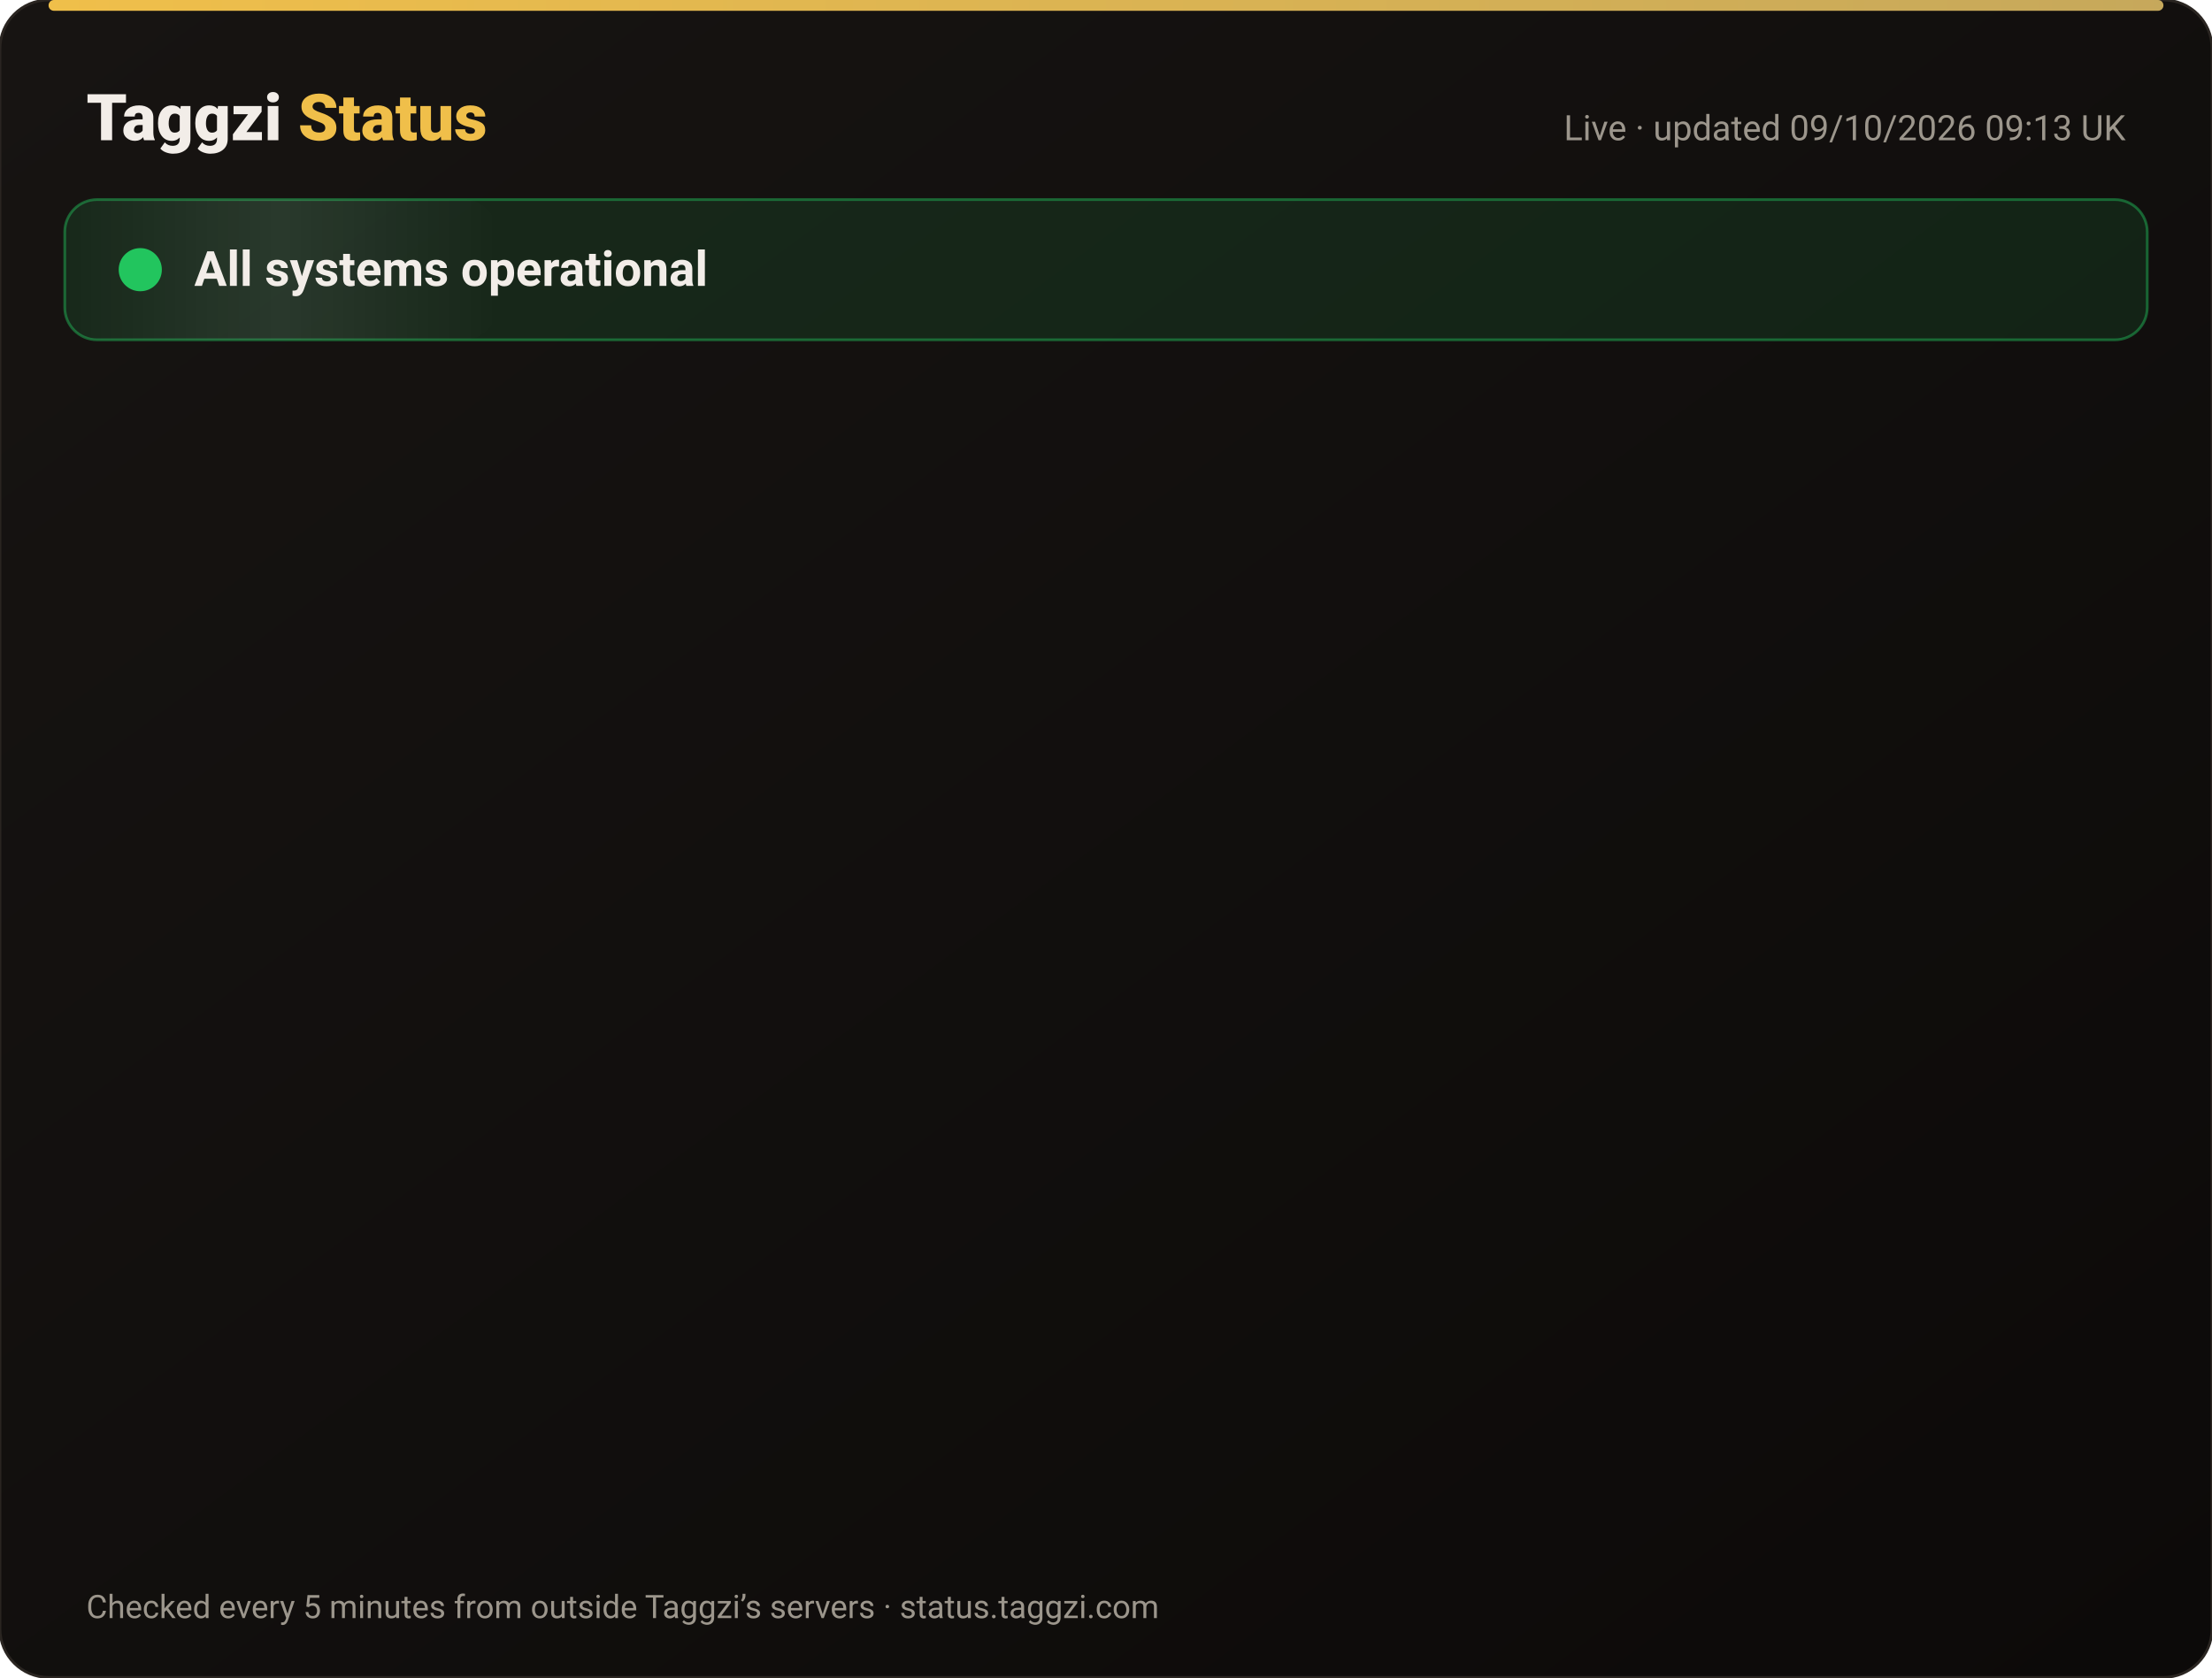
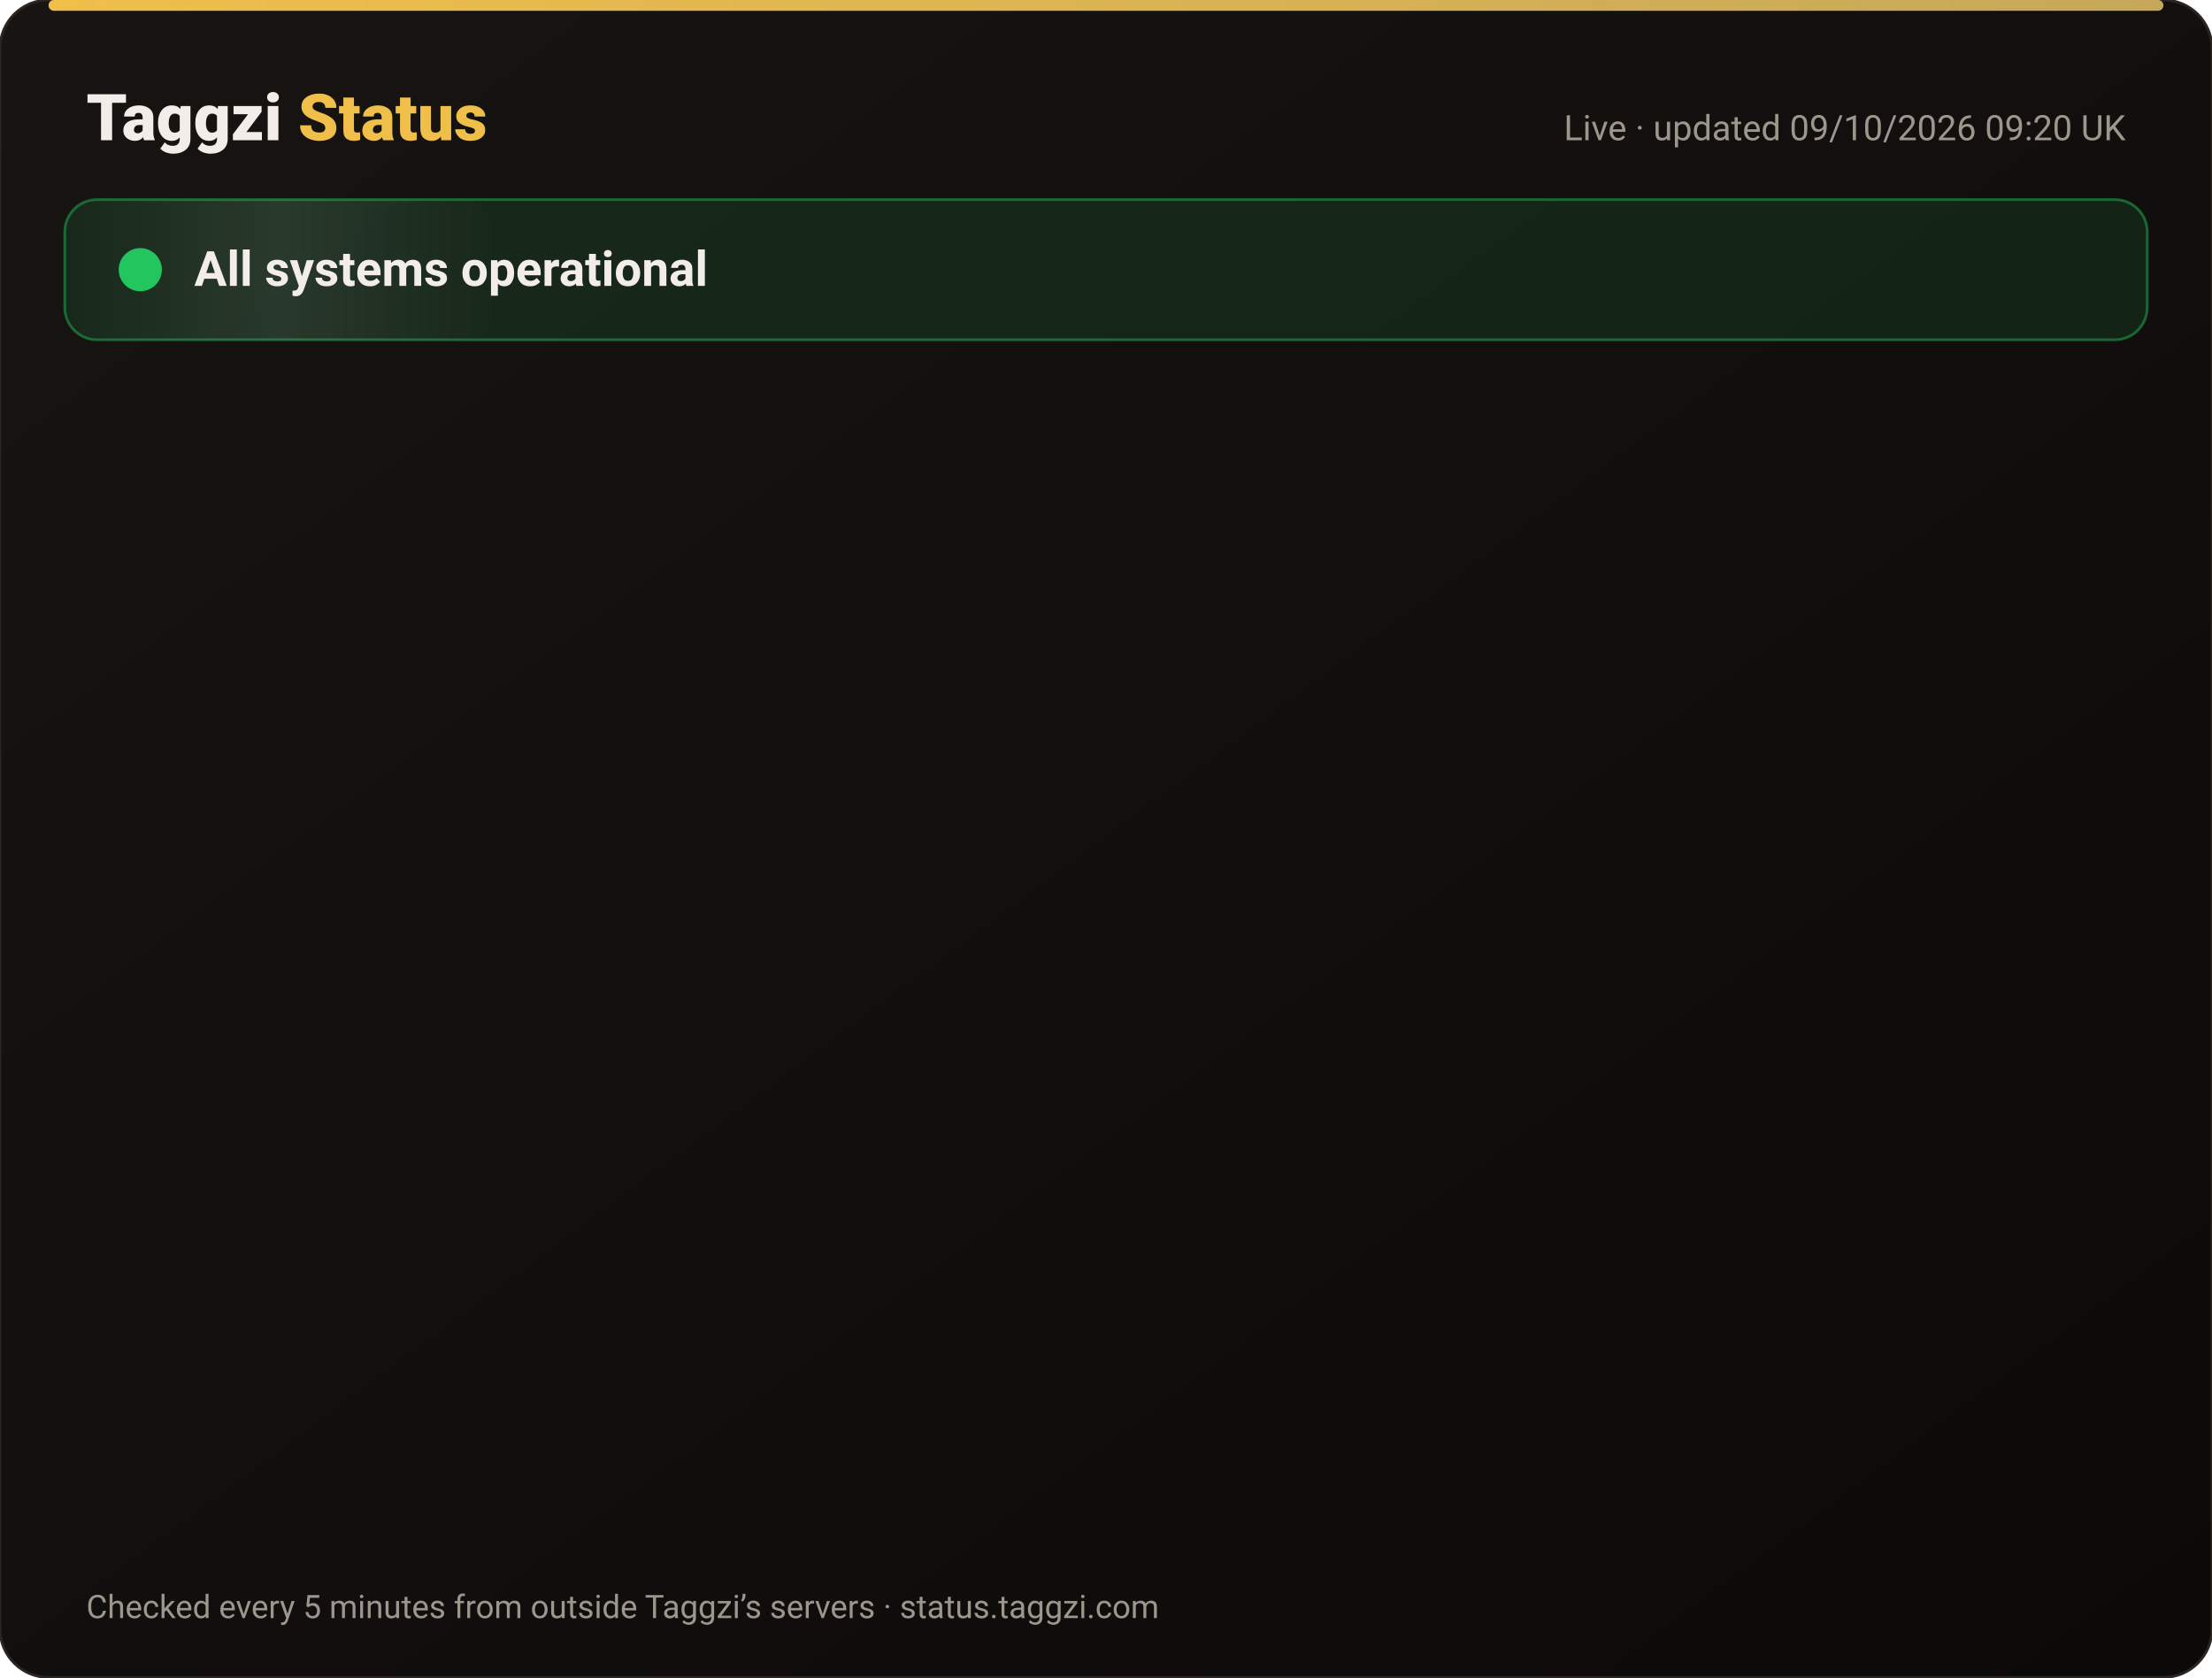
<svg xmlns="http://www.w3.org/2000/svg" width="820" height="622" viewBox="0 0 820 622" font-family="-apple-system,Segoe UI,Roboto,Helvetica,Arial,sans-serif">
  <defs>
    <linearGradient id="bg" x1="0" y1="0" x2="1" y2="1">
      <stop offset="0" stop-color="#171412" />
      <stop offset="1" stop-color="#0C0A09" />
    </linearGradient>
    <linearGradient id="gold" x1="0" x2="1">
      <stop offset="0" stop-color="#F0BF4A" />
      <stop offset="1" stop-color="#c6a85b" />
    </linearGradient>
    <linearGradient id="shine" x1="0" x2="1">
      <stop offset="0" stop-color="#fff" stop-opacity="0" />
      <stop offset=".5" stop-color="#fff" stop-opacity=".08" />
      <stop offset="1" stop-color="#fff" stop-opacity="0" />
    </linearGradient>
  </defs>
  <rect width="820" height="622" rx="18" fill="url(#bg)" stroke="#2a2521" />
  <rect x="18" y="0" width="784" height="4" rx="2" fill="url(#gold)" />
  <text x="32" y="52" font-size="24" font-weight="800" fill="#F2EDE8">Taggzi <tspan fill="#F0BF4A">Status</tspan>
  </text>
-   <text x="788" y="52" font-size="13" fill="#9C968C" text-anchor="end">Live · updated 09/10/2026 09:13 UK</text>
+   <text x="788" y="52" font-size="13" fill="#9C968C" text-anchor="end">Live · updated 09/10/2026 09:20 UK</text>
  <rect x="24" y="74" width="772" height="52" rx="12" fill="#22c55e" fill-opacity=".12" stroke="#22c55e" stroke-opacity=".45" />
  <rect x="24" y="74" width="160" height="52" rx="12" fill="url(#shine)">
    <animate attributeName="x" from="-160" to="820" dur="4s" repeatCount="indefinite" />
  </rect>
  <circle cx="52" cy="100" r="7" fill="#22c55e" />
  <circle cx="52" cy="100" r="7" fill="none" stroke="#22c55e" stroke-width="2">
    <animate attributeName="r" values="7;15;7" dur="2s" repeatCount="indefinite" />
    <animate attributeName="opacity" values=".9;0;.9" dur="2s" repeatCount="indefinite" />
  </circle>
  <text x="72" y="106" font-size="18" font-weight="700" fill="#F2EDE8">All systems operational</text>
  <g opacity="0">
    <animate attributeName="opacity" from="0" to="1" begin="0.00s" dur=".6s" fill="freeze" />
    <line x1="32" y1="188" x2="788" y2="188" stroke="#2a2521" />
    <circle cx="44" cy="166" r="6" fill="#22c55e">
      <animate attributeName="opacity" values="1;.45;1" dur="2.4s" begin="0.00s" repeatCount="indefinite" />
    </circle>
    <text x="62" y="171" font-size="15" font-weight="650" fill="#F2EDE8">Website</text>
    <text x="630" y="171" font-size="13" fill="#9C968C" text-anchor="end">100.00% uptime</text>
    <rect x="648" y="154" width="140" height="24" rx="12" fill="#22c55e" fill-opacity=".14" stroke="#22c55e" stroke-opacity=".5" />
    <text x="718" y="171" font-size="12" font-weight="700" fill="#22c55e" text-anchor="middle">Operational</text>
  </g>
  <g opacity="0">
    <animate attributeName="opacity" from="0" to="1" begin="0.15s" dur=".6s" fill="freeze" />
    <line x1="32" y1="234" x2="788" y2="234" stroke="#2a2521" />
    <circle cx="44" cy="212" r="6" fill="#22c55e">
      <animate attributeName="opacity" values="1;.45;1" dur="2.4s" begin="0.15s" repeatCount="indefinite" />
    </circle>
    <text x="62" y="217" font-size="15" font-weight="650" fill="#F2EDE8">Tag scans</text>
    <text x="630" y="217" font-size="13" fill="#9C968C" text-anchor="end">100.00% uptime</text>
    <rect x="648" y="200" width="140" height="24" rx="12" fill="#22c55e" fill-opacity=".14" stroke="#22c55e" stroke-opacity=".5" />
    <text x="718" y="217" font-size="12" font-weight="700" fill="#22c55e" text-anchor="middle">Operational</text>
  </g>
  <g opacity="0">
    <animate attributeName="opacity" from="0" to="1" begin="0.30s" dur=".6s" fill="freeze" />
    <line x1="32" y1="280" x2="788" y2="280" stroke="#2a2521" />
    <circle cx="44" cy="258" r="6" fill="#22c55e">
      <animate attributeName="opacity" values="1;.45;1" dur="2.4s" begin="0.30s" repeatCount="indefinite" />
    </circle>
    <text x="62" y="263" font-size="15" font-weight="650" fill="#F2EDE8">Manual tag lookup</text>
    <text x="630" y="263" font-size="13" fill="#9C968C" text-anchor="end">100.00% uptime</text>
    <rect x="648" y="246" width="140" height="24" rx="12" fill="#22c55e" fill-opacity=".14" stroke="#22c55e" stroke-opacity=".5" />
    <text x="718" y="263" font-size="12" font-weight="700" fill="#22c55e" text-anchor="middle">Operational</text>
  </g>
  <g opacity="0">
    <animate attributeName="opacity" from="0" to="1" begin="0.45s" dur=".6s" fill="freeze" />
    <line x1="32" y1="326" x2="788" y2="326" stroke="#2a2521" />
    <circle cx="44" cy="304" r="6" fill="#22c55e">
      <animate attributeName="opacity" values="1;.45;1" dur="2.4s" begin="0.45s" repeatCount="indefinite" />
    </circle>
    <text x="62" y="309" font-size="15" font-weight="650" fill="#F2EDE8">App &amp; login</text>
    <text x="630" y="309" font-size="13" fill="#9C968C" text-anchor="end">100.00% uptime</text>
    <rect x="648" y="292" width="140" height="24" rx="12" fill="#22c55e" fill-opacity=".14" stroke="#22c55e" stroke-opacity=".5" />
    <text x="718" y="309" font-size="12" font-weight="700" fill="#22c55e" text-anchor="middle">Operational</text>
  </g>
  <g opacity="0">
    <animate attributeName="opacity" from="0" to="1" begin="0.60s" dur=".6s" fill="freeze" />
    <line x1="32" y1="372" x2="788" y2="372" stroke="#2a2521" />
    <circle cx="44" cy="350" r="6" fill="#22c55e">
      <animate attributeName="opacity" values="1;.45;1" dur="2.4s" begin="0.60s" repeatCount="indefinite" />
    </circle>
    <text x="62" y="355" font-size="15" font-weight="650" fill="#F2EDE8">Community alerts</text>
    <text x="630" y="355" font-size="13" fill="#9C968C" text-anchor="end">100.00% uptime</text>
    <rect x="648" y="338" width="140" height="24" rx="12" fill="#22c55e" fill-opacity=".14" stroke="#22c55e" stroke-opacity=".5" />
    <text x="718" y="355" font-size="12" font-weight="700" fill="#22c55e" text-anchor="middle">Operational</text>
  </g>
  <g opacity="0">
    <animate attributeName="opacity" from="0" to="1" begin="0.75s" dur=".6s" fill="freeze" />
    <line x1="32" y1="418" x2="788" y2="418" stroke="#2a2521" />
    <circle cx="44" cy="396" r="6" fill="#22c55e">
      <animate attributeName="opacity" values="1;.45;1" dur="2.4s" begin="0.75s" repeatCount="indefinite" />
    </circle>
    <text x="62" y="401" font-size="15" font-weight="650" fill="#F2EDE8">Private calling</text>
    <text x="630" y="401" font-size="13" fill="#9C968C" text-anchor="end">100.00% uptime</text>
    <rect x="648" y="384" width="140" height="24" rx="12" fill="#22c55e" fill-opacity=".14" stroke="#22c55e" stroke-opacity=".5" />
    <text x="718" y="401" font-size="12" font-weight="700" fill="#22c55e" text-anchor="middle">Operational</text>
  </g>
  <g opacity="0">
    <animate attributeName="opacity" from="0" to="1" begin="0.90s" dur=".6s" fill="freeze" />
    <line x1="32" y1="464" x2="788" y2="464" stroke="#2a2521" />
    <circle cx="44" cy="442" r="6" fill="#22c55e">
      <animate attributeName="opacity" values="1;.45;1" dur="2.4s" begin="0.90s" repeatCount="indefinite" />
    </circle>
    <text x="62" y="447" font-size="15" font-weight="650" fill="#F2EDE8">Payments</text>
    <text x="630" y="447" font-size="13" fill="#9C968C" text-anchor="end">100.00% uptime</text>
    <rect x="648" y="430" width="140" height="24" rx="12" fill="#22c55e" fill-opacity=".14" stroke="#22c55e" stroke-opacity=".5" />
    <text x="718" y="447" font-size="12" font-weight="700" fill="#22c55e" text-anchor="middle">Operational</text>
  </g>
  <g opacity="0">
    <animate attributeName="opacity" from="0" to="1" begin="1.05s" dur=".6s" fill="freeze" />
    <line x1="32" y1="510" x2="788" y2="510" stroke="#2a2521" />
    <circle cx="44" cy="488" r="6" fill="#22c55e">
      <animate attributeName="opacity" values="1;.45;1" dur="2.4s" begin="1.05s" repeatCount="indefinite" />
    </circle>
    <text x="62" y="493" font-size="15" font-weight="650" fill="#F2EDE8">Email &amp; support</text>
    <text x="630" y="493" font-size="13" fill="#9C968C" text-anchor="end">100.00% uptime</text>
    <rect x="648" y="476" width="140" height="24" rx="12" fill="#22c55e" fill-opacity=".14" stroke="#22c55e" stroke-opacity=".5" />
    <text x="718" y="493" font-size="12" font-weight="700" fill="#22c55e" text-anchor="middle">Operational</text>
  </g>
  <g opacity="0">
    <animate attributeName="opacity" from="0" to="1" begin="1.20s" dur=".6s" fill="freeze" />
    <line x1="32" y1="556" x2="788" y2="556" stroke="#2a2521" />
    <circle cx="44" cy="534" r="6" fill="#22c55e">
      <animate attributeName="opacity" values="1;.45;1" dur="2.4s" begin="1.20s" repeatCount="indefinite" />
    </circle>
    <text x="62" y="539" font-size="15" font-weight="650" fill="#F2EDE8">Secure connection (SSL)</text>
    <text x="630" y="539" font-size="13" fill="#9C968C" text-anchor="end">100.00% uptime</text>
    <rect x="648" y="522" width="140" height="24" rx="12" fill="#22c55e" fill-opacity=".14" stroke="#22c55e" stroke-opacity=".5" />
    <text x="718" y="539" font-size="12" font-weight="700" fill="#22c55e" text-anchor="middle">Operational</text>
  </g>
  <text x="32" y="600" font-size="12" fill="#9C968C">Checked every 5 minutes from outside Taggzi’s servers · status.taggzi.com</text>
</svg>
